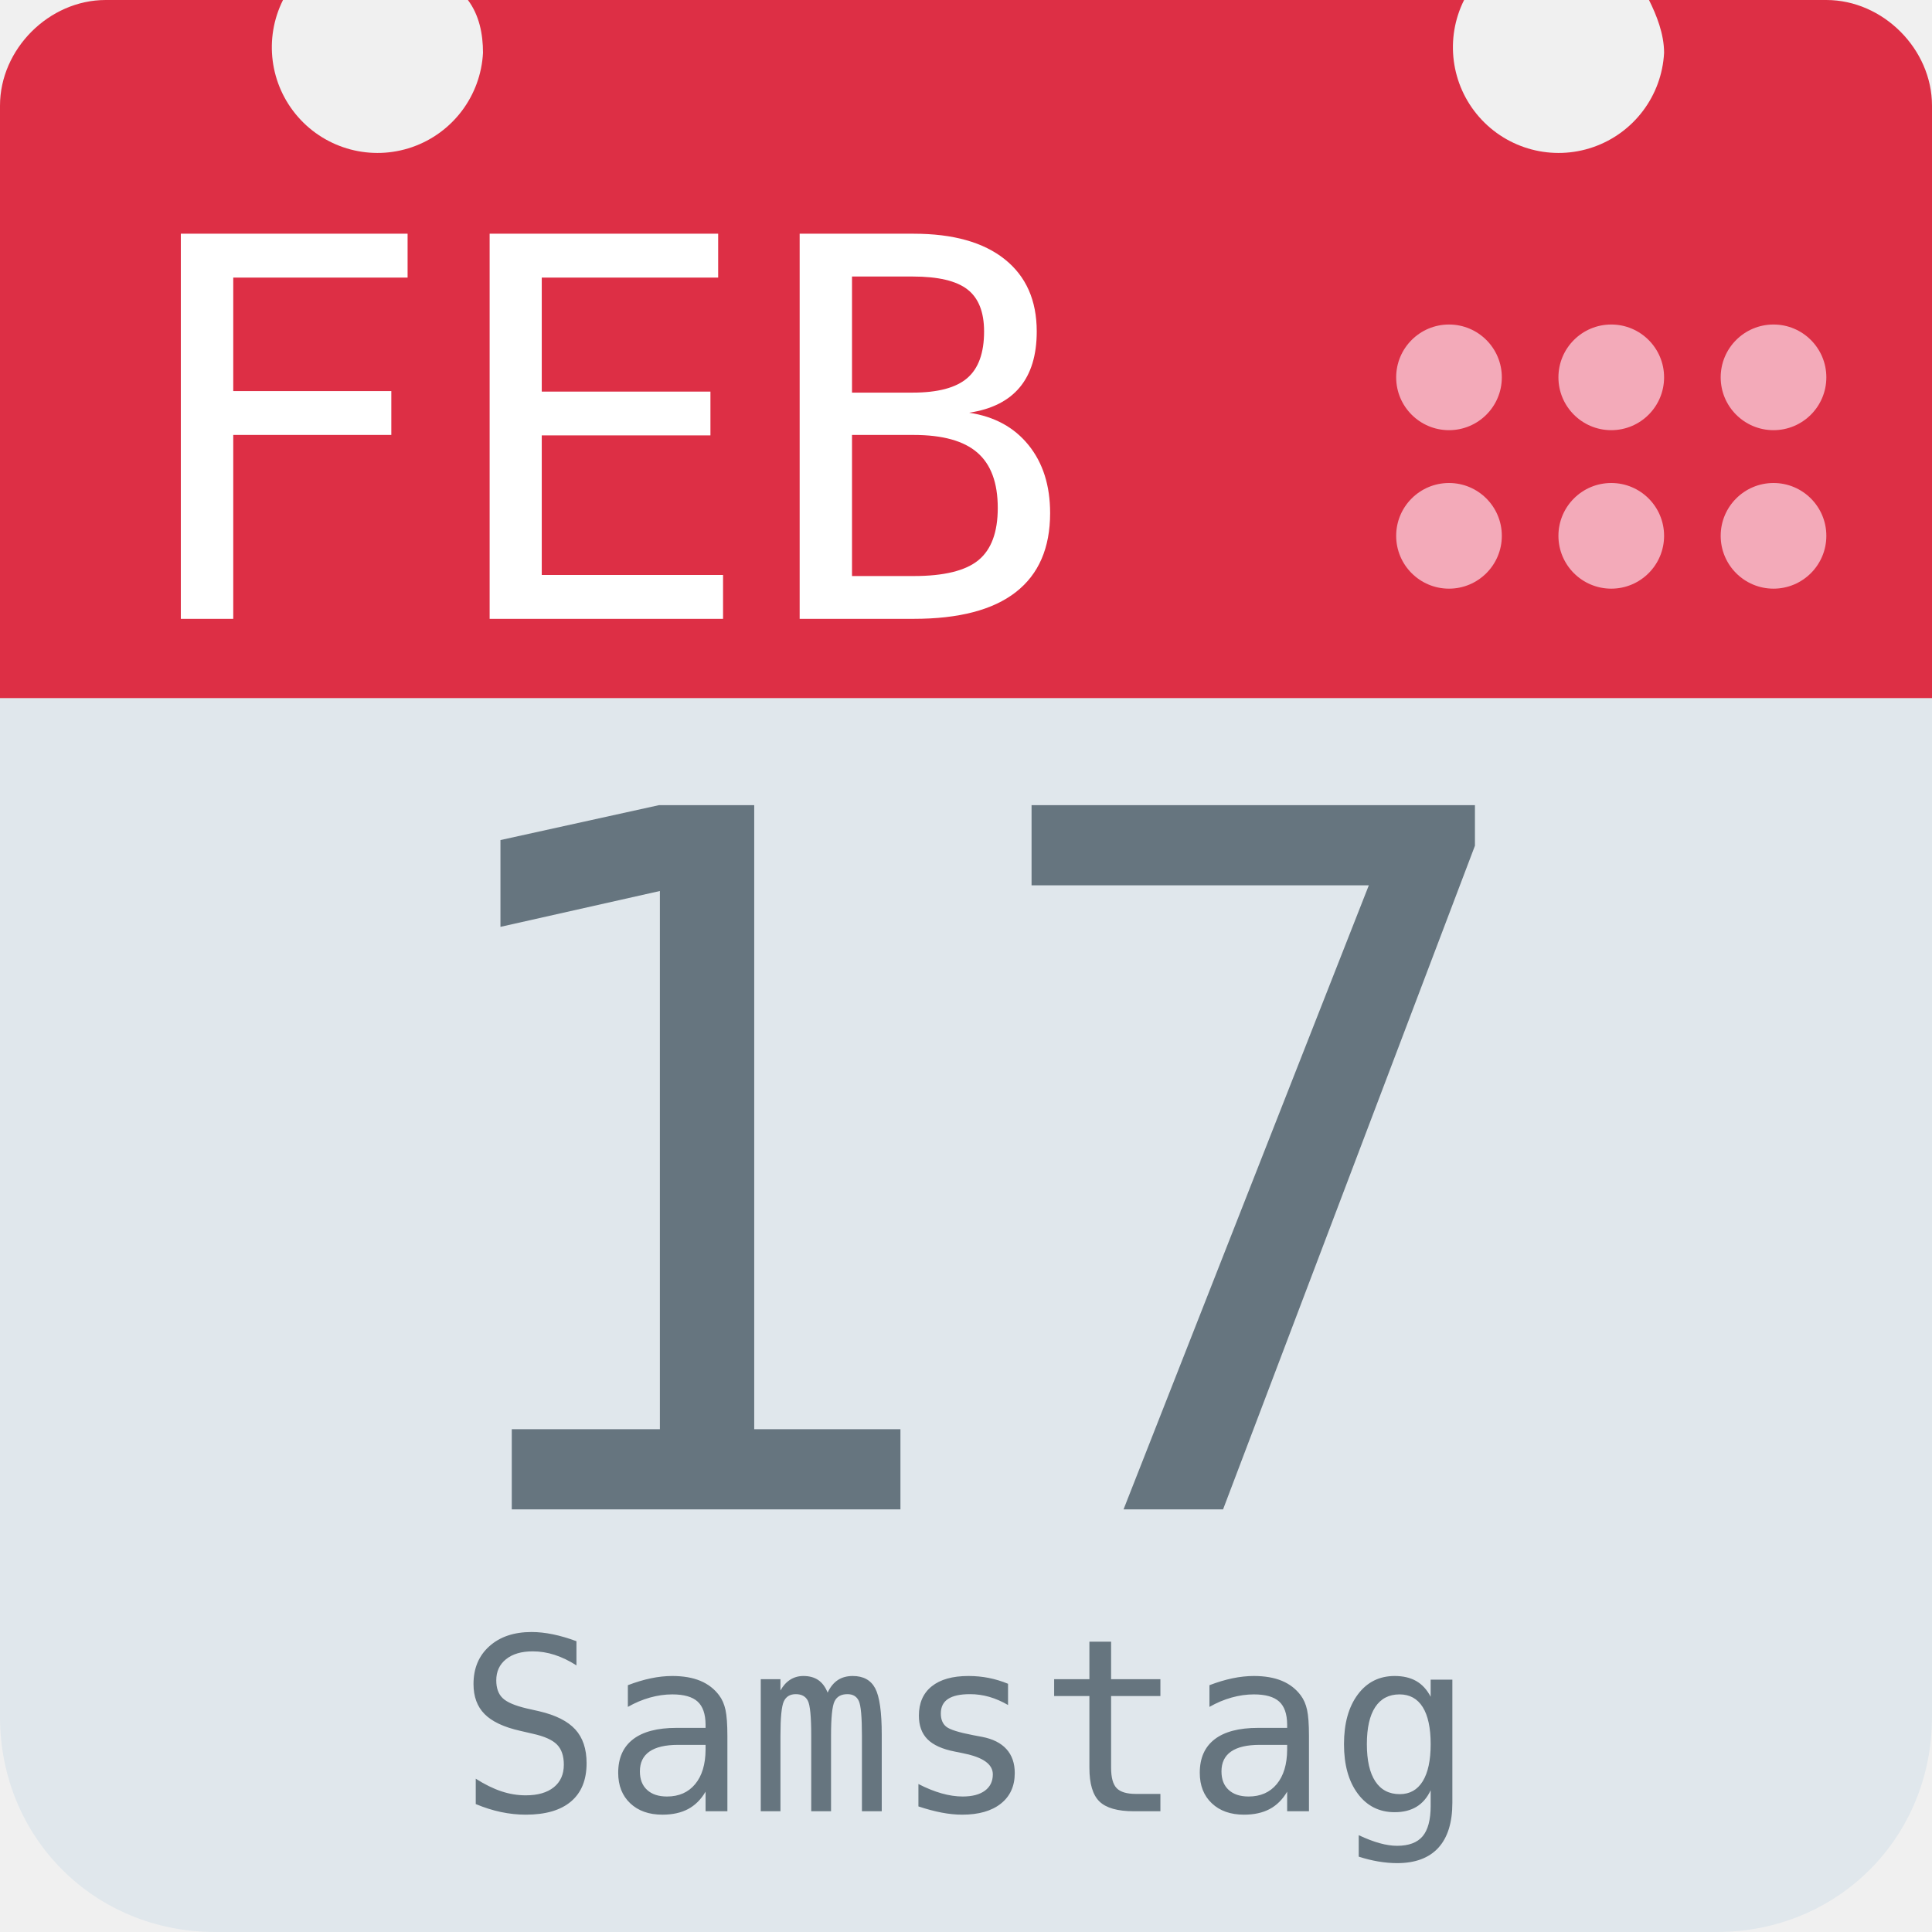
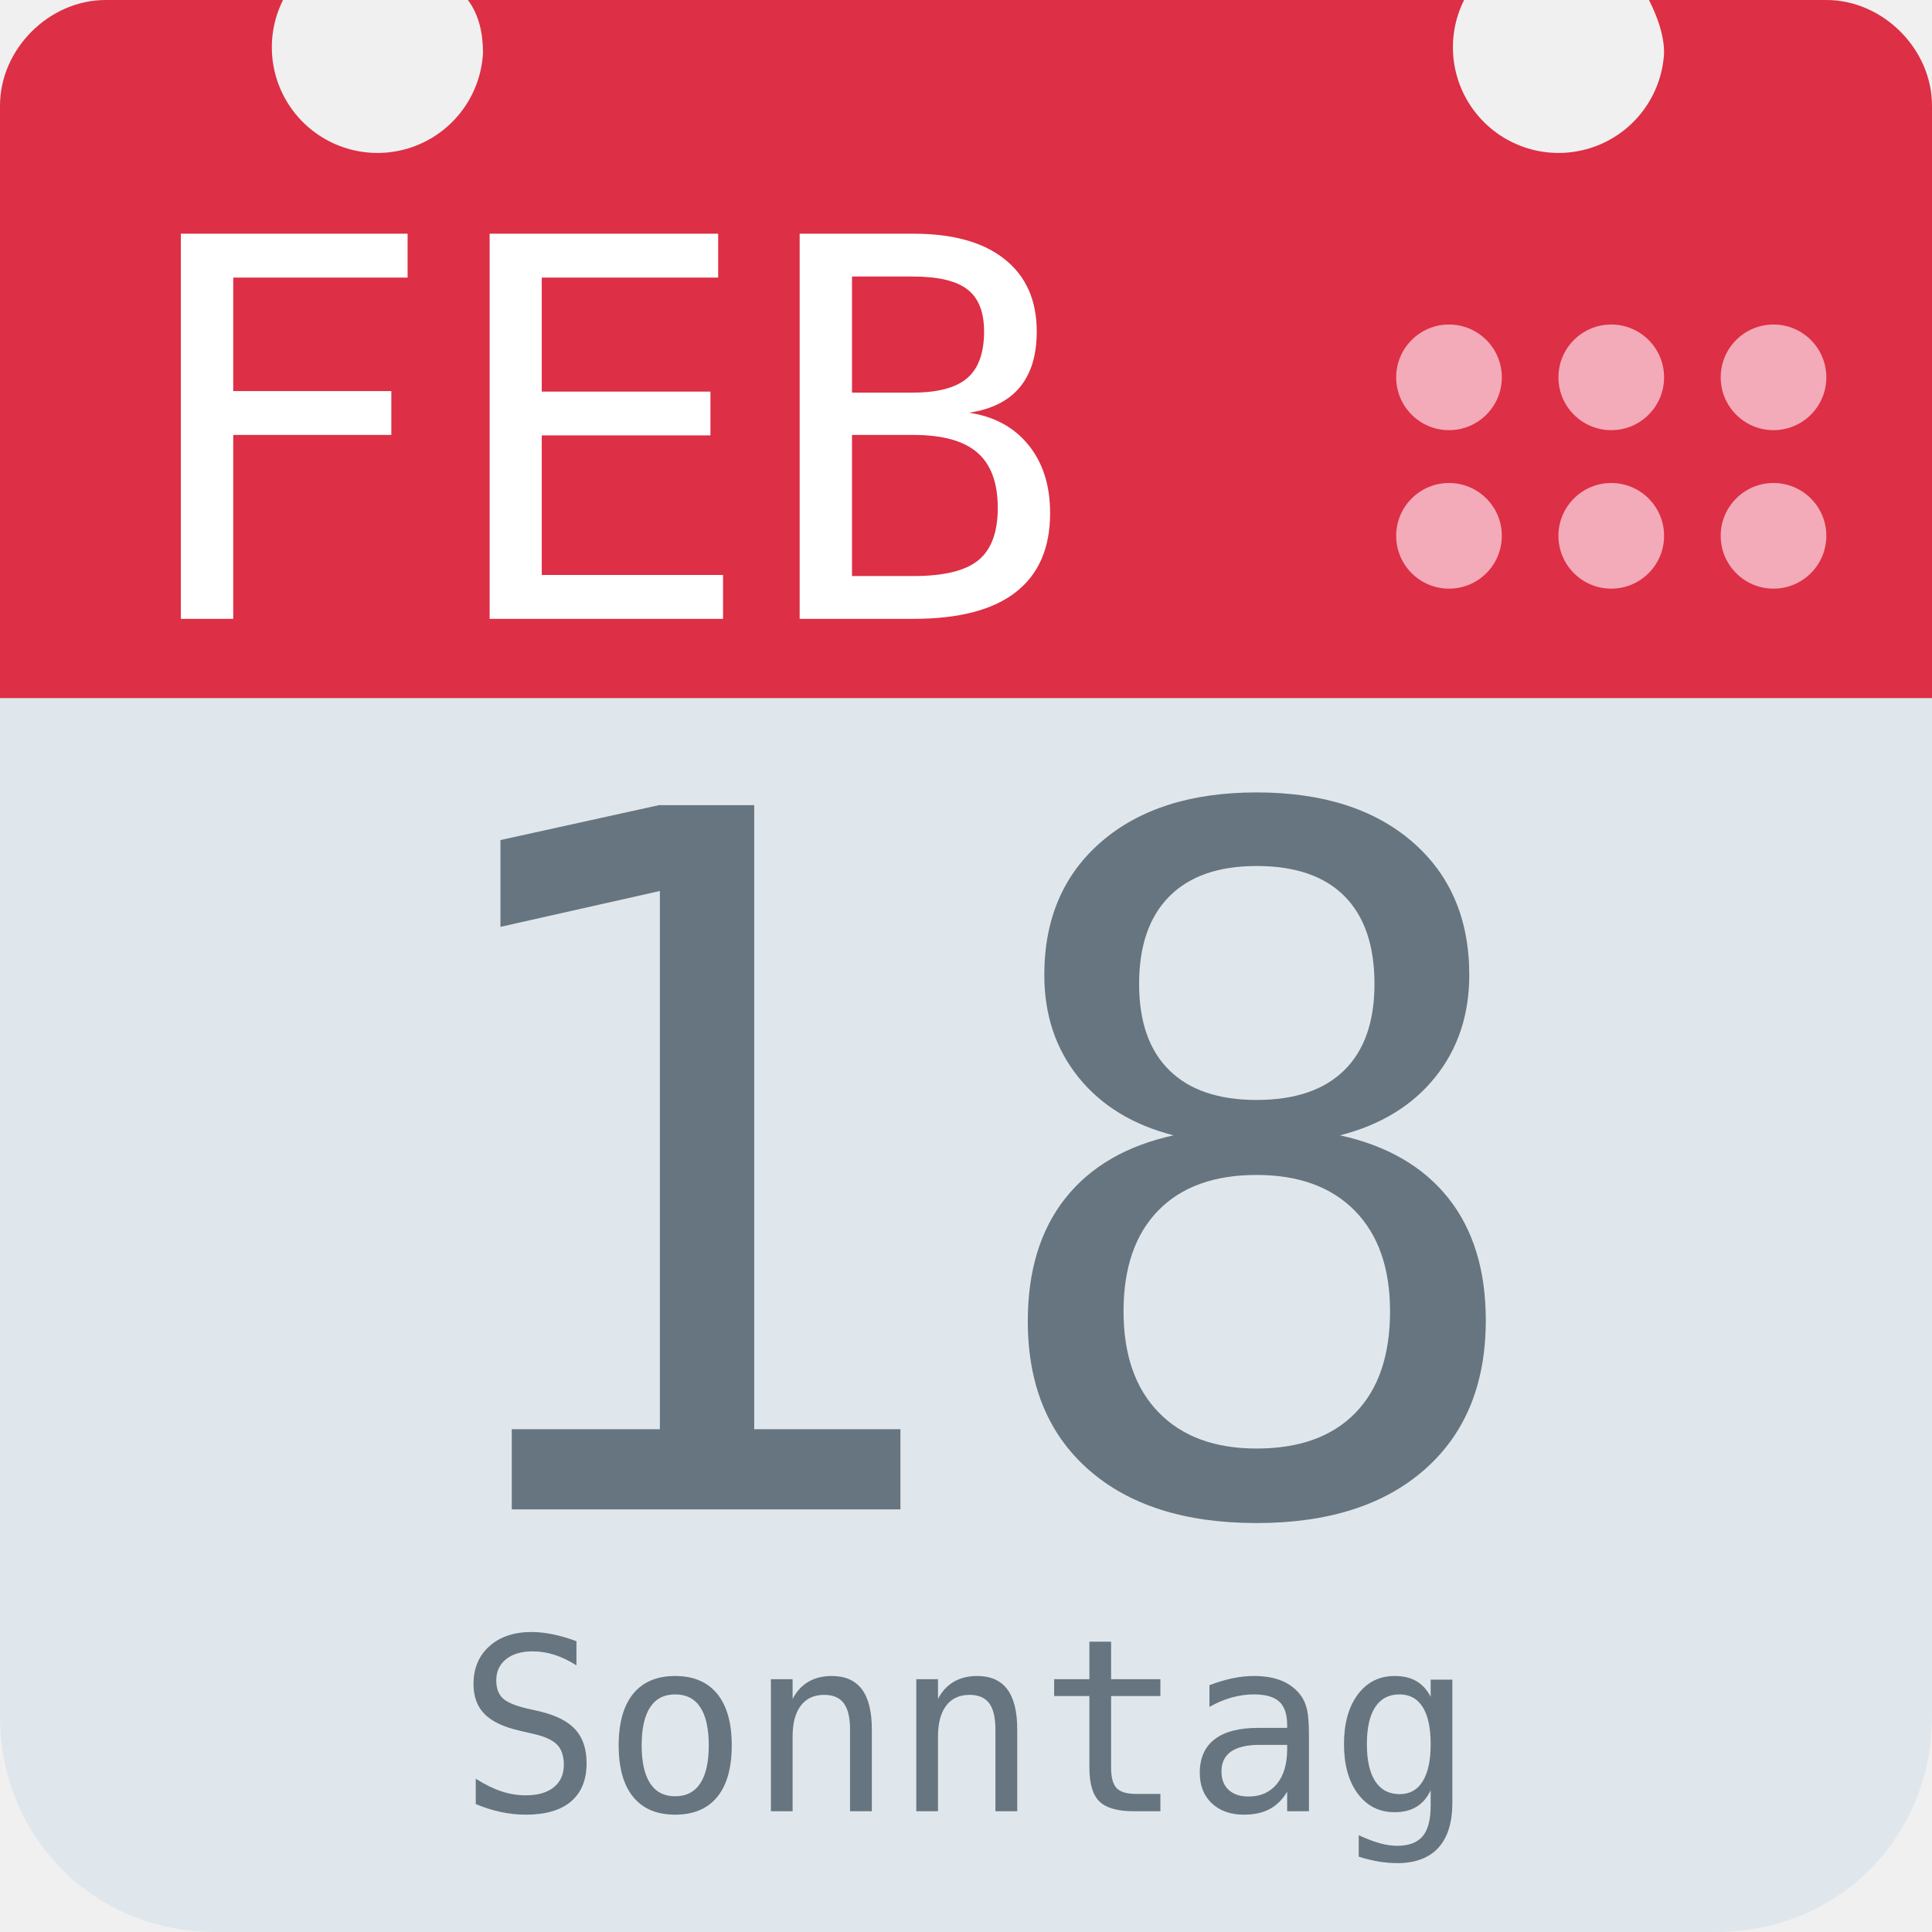
<svg xmlns="http://www.w3.org/2000/svg" aria-label="Calendar" role="img" viewBox="0 0 512 512">
  <path d="M512 455c0 32-25 57-57 57H57c-32 0-57-25-57-57V128c0-31 25-57 57-57h398c32 0 57 26 57 57z" fill="#e0e7ec" />
  <path d="M484 0h-47c2 4 4 9 4 14a28 28 0 1 1-53-14H124c3 4 4 9 4 14A28 28 0 1 1 75 0H28C13 0 0 13 0 28v157h512V28c0-15-13-28-28-28z" fill="#dd2f45" />
  <g fill="#f3aab9">
    <circle cx="470" cy="142" r="14" />
    <circle cx="470" cy="100" r="14" />
    <circle cx="427" cy="142" r="14" />
    <circle cx="427" cy="100" r="14" />
    <circle cx="384" cy="142" r="14" />
    <circle cx="384" cy="100" r="14" />
  </g>
  <text id="month" x="32" y="164" fill="#fff" font-family="monospace" font-size="140px" style="text-anchor: left">FEB</text>
-   <text id="day" x="256" y="400" fill="#66757f" font-family="monospace" font-size="256px" style="text-anchor: middle">17</text>
-   <text id="weekday" x="256" y="480" fill="#66757f" font-family="monospace" font-size="64px" style="text-anchor: middle">Samstag</text>
+   <text id="day" x="256" y="400" fill="#66757f" font-family="monospace" font-size="256px" style="text-anchor: middle">18</text>
+   <text id="weekday" x="256" y="480" fill="#66757f" font-family="monospace" font-size="64px" style="text-anchor: middle">Sonntag</text>
</svg>
